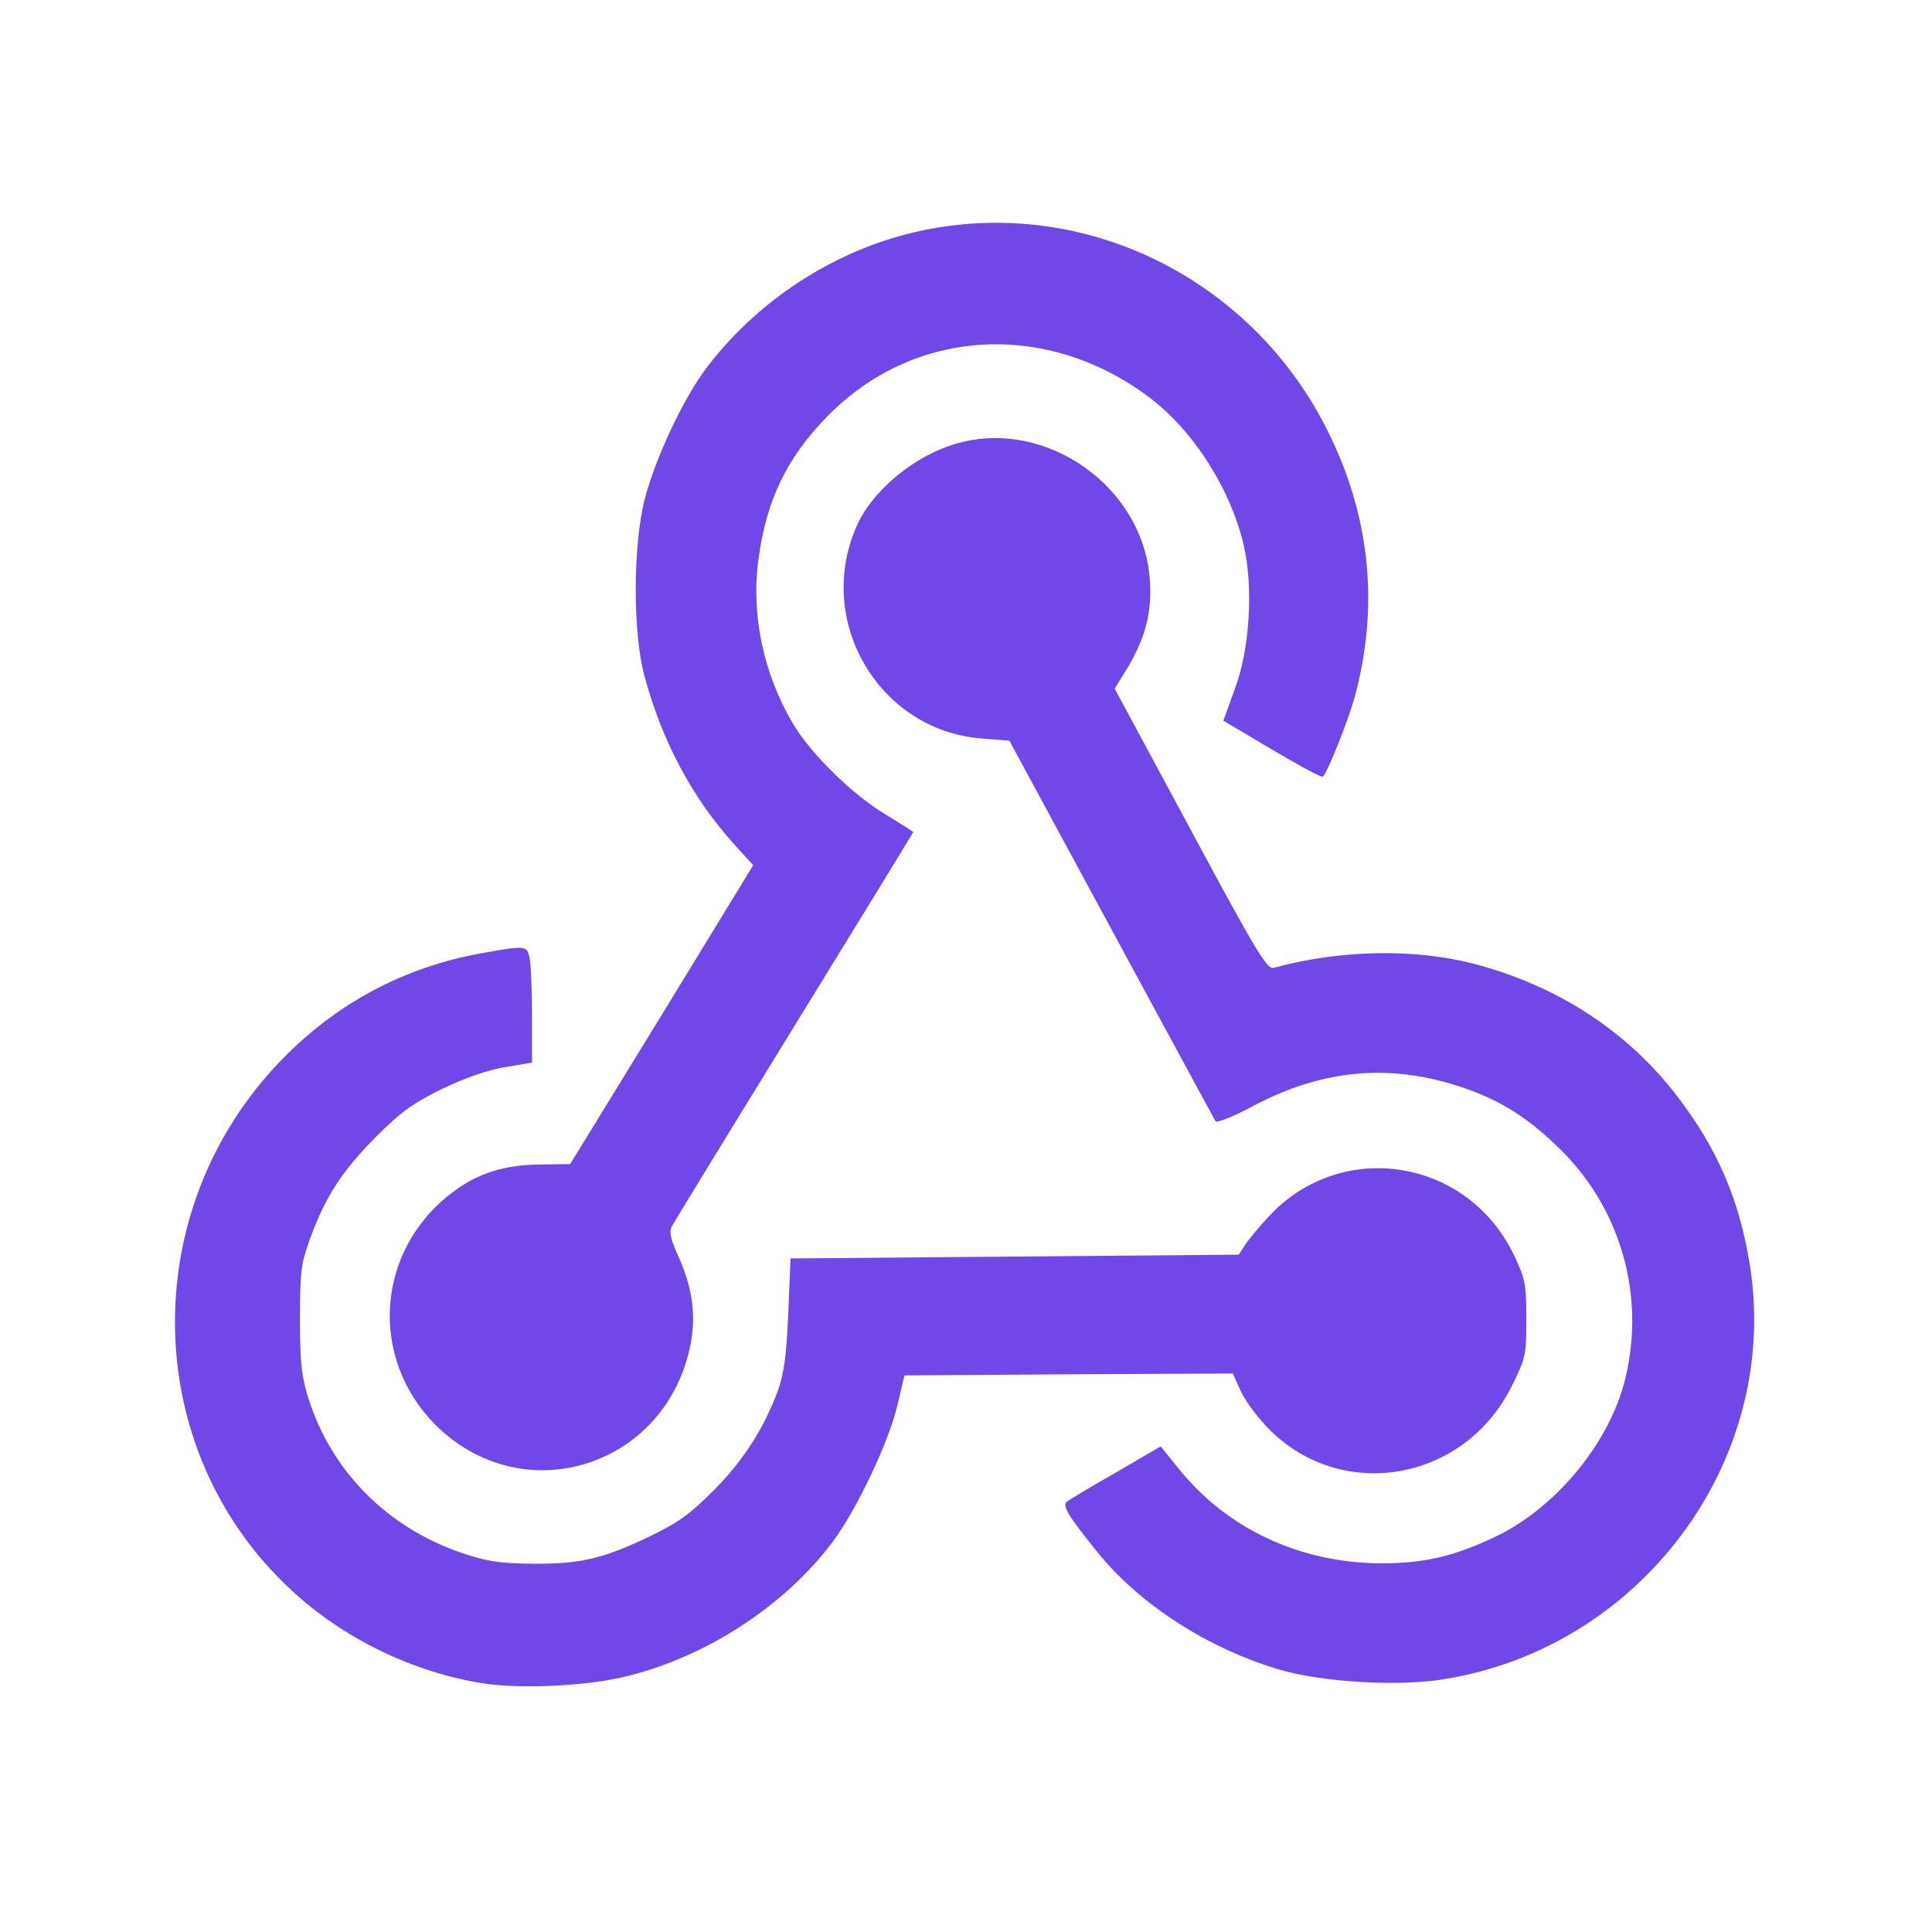
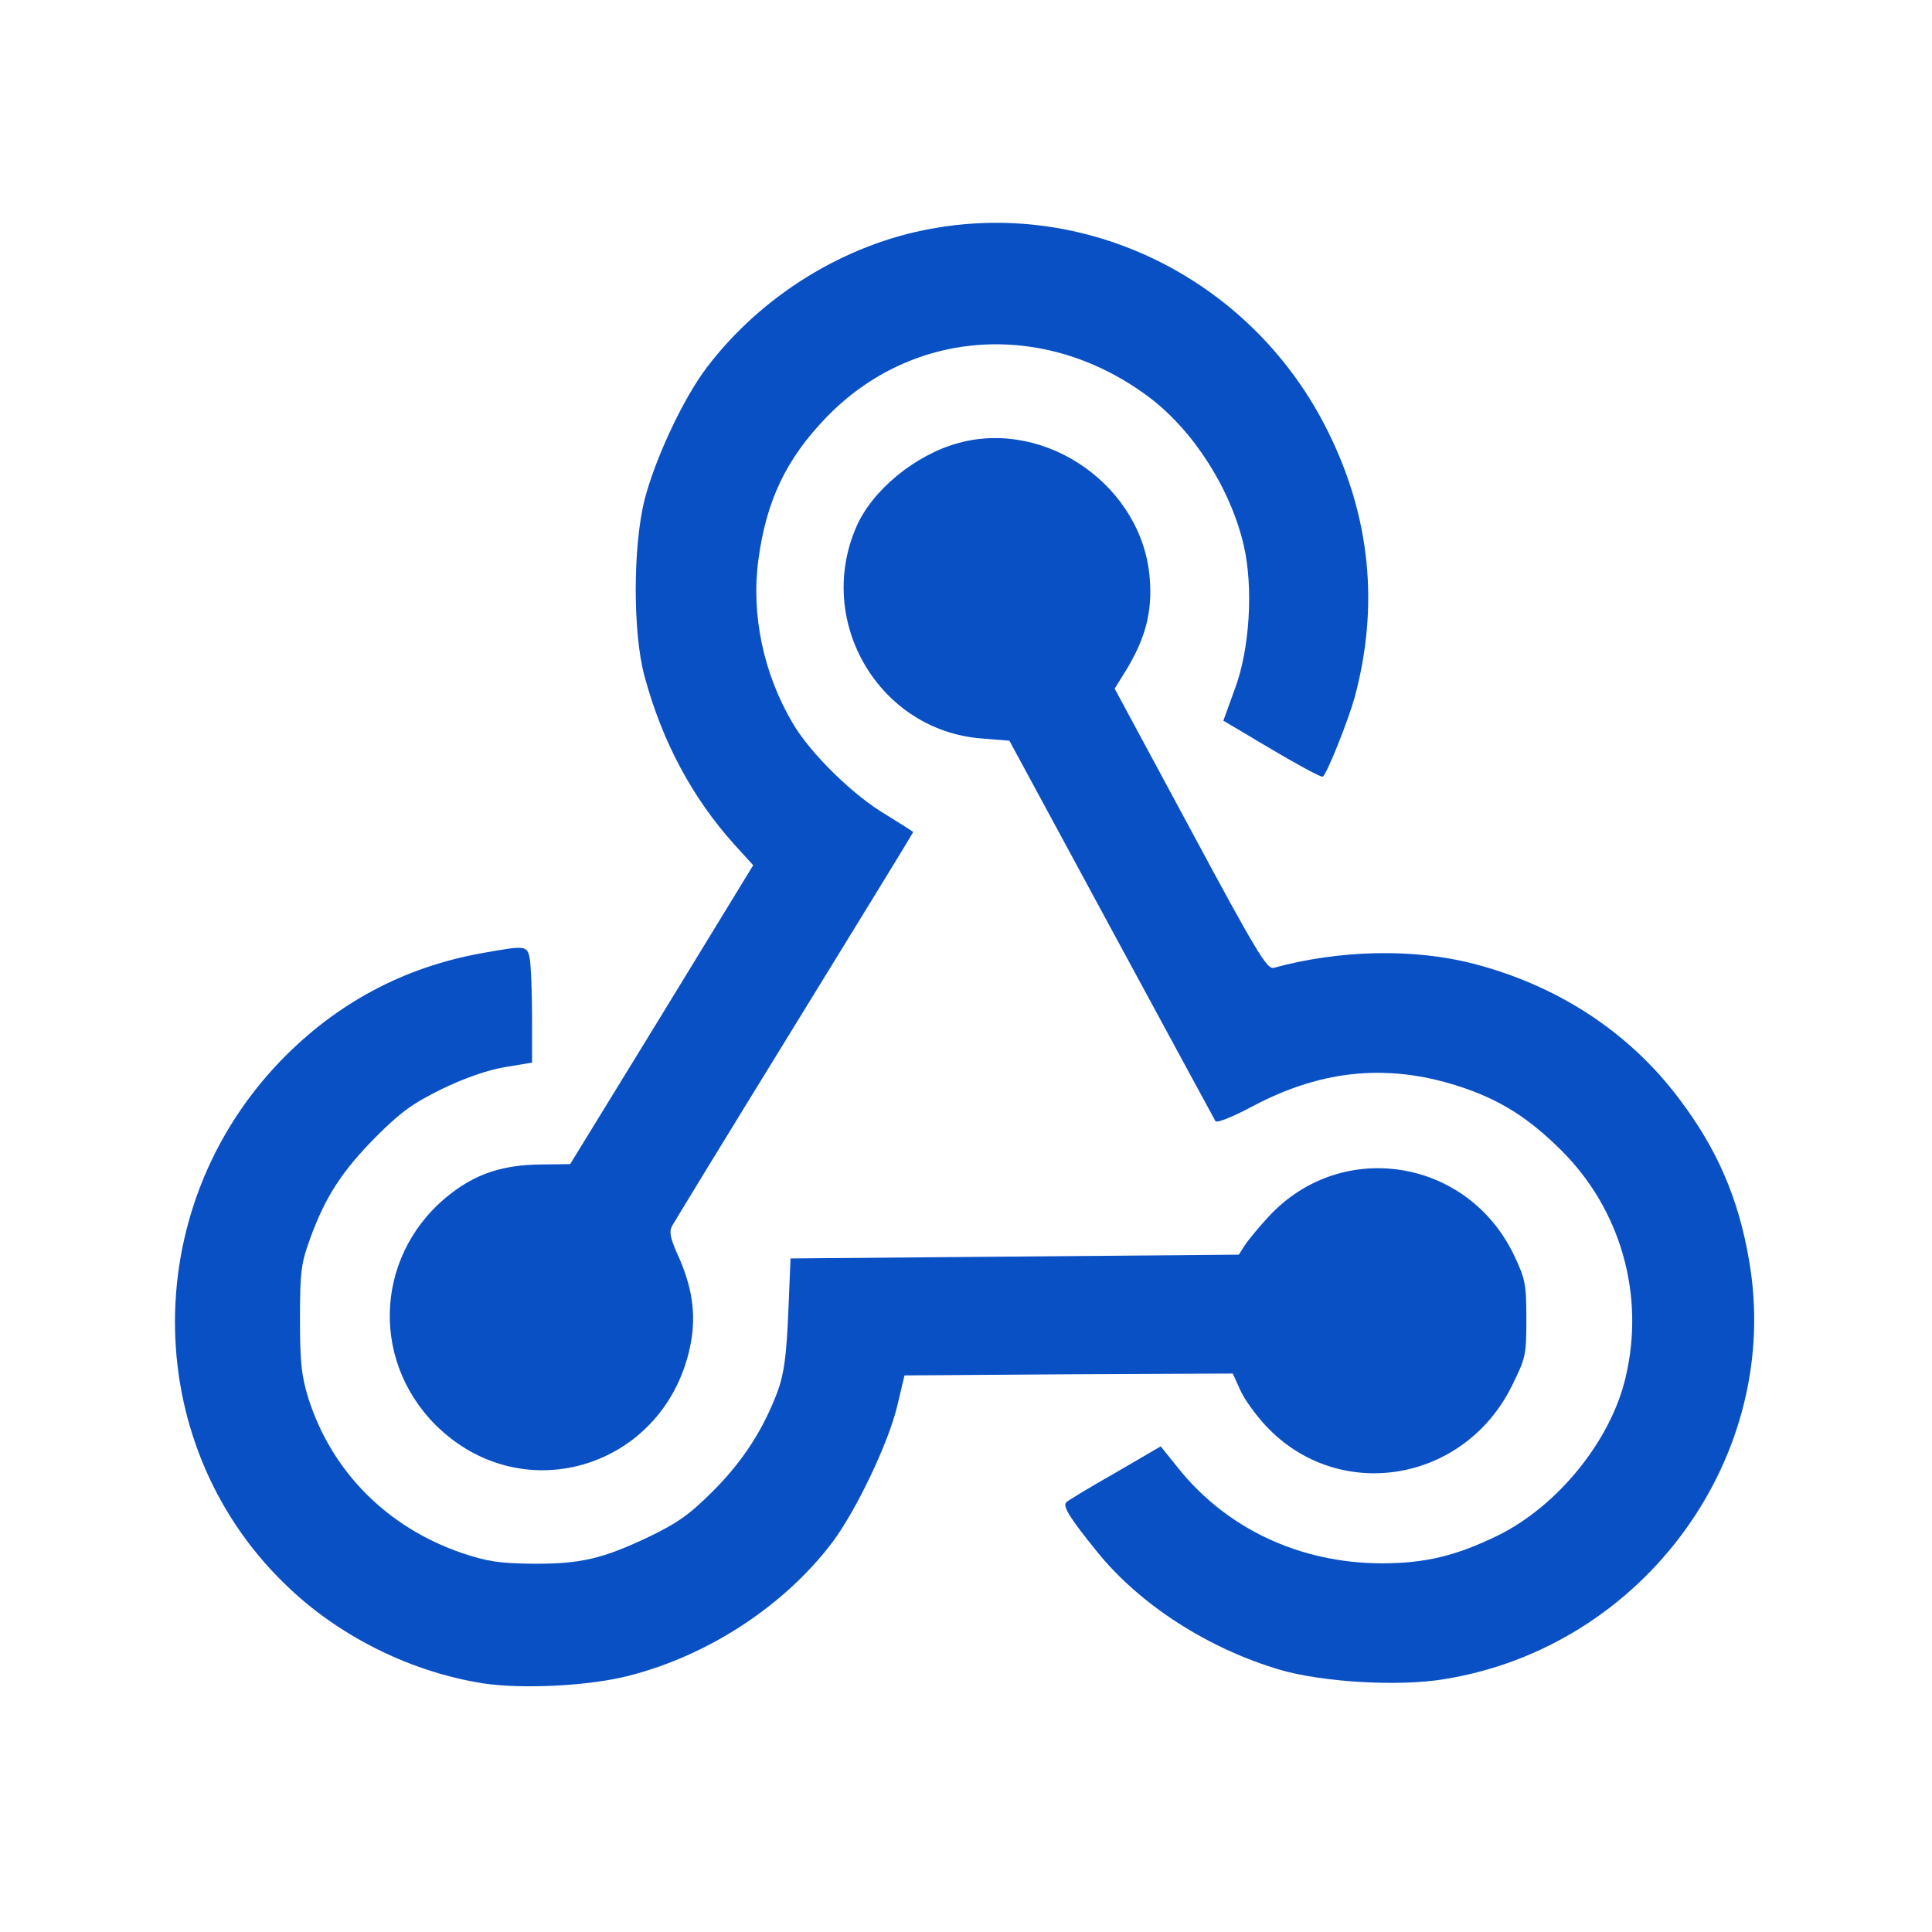
<svg xmlns="http://www.w3.org/2000/svg" width="682.667" height="682.667" version="1.0" viewBox="0 0 512 512">
-   <g fill="#7147E8">
+   <g fill="#0950c5">
    <path d="M246.9 60.6c-23.1 4.1-45.2 17.8-59.6 36.8-6.3 8.3-13.7 24.2-16.5 35.1-3.1 12.5-3.1 35.3 0 46.7 4.7 17.4 12.7 32.3 23.9 44.7l4.9 5.4-24.2 39.6-24.3 39.6-7.8.1c-9.7.1-16.7 2.3-23.4 7.4-20.2 15.2-22.3 43.7-4.5 61.6 23.4 23.3 61.6 11 67.7-21.8 1.4-7.8.3-15-3.6-23.5-1.9-4.3-2.2-5.9-1.4-7.4.6-1.1 15.2-25 32.5-53.1s31.4-51.1 31.4-51.3c0-.1-3.3-2.2-7.2-4.6-8.7-5.1-20-16.2-24.7-24.2-7.8-13.2-11.1-28.9-9.1-43.5 2.1-15.5 7.3-26.5 17.9-37.5 22.9-23.8 58.4-26 85.8-5.3 11.6 8.8 21.4 24.1 24.9 39.1 2.6 11.2 1.6 27.7-2.4 38.2l-3 8.3 5.6 3.3c12.8 7.7 20.4 11.9 20.8 11.5 1.3-1.3 6.7-14.9 8.4-21 6.5-24.1 4.2-47.7-7-70.3-19.5-39.6-62.5-61.7-105.1-53.9z" />
    <path d="M254 117.4c-11.4 3.1-22.9 12.5-27.1 22.3-10.9 25.2 6.2 53.9 33.2 56l7.4.6 27 49.9c14.9 27.5 27.3 50.4 27.6 50.9.3.6 4.6-1.1 10-4 18.7-9.9 36.7-11.4 56.1-4.7 10 3.5 17.1 8.1 25.4 16.3 15.9 15.7 22.4 38.5 17.2 60.3-3.9 16.8-18 34.1-33.8 41.9-11.3 5.5-19.4 7.4-31 7.4-21.6-.1-41-9.2-53.9-25.4l-4.5-5.6-12 7c-6.7 3.8-12.5 7.3-13 7.8-1.1 1 .9 4.2 8.2 13.2 11.3 14 29.5 25.7 48.7 31.3 11.2 3.2 31.2 4.4 43.2 2.4 53-8.5 89.9-59.2 80.8-111.1-2.8-16.4-8.5-29.5-18.5-42.7-13.2-17.6-32.1-30-54.5-35.8-15.8-4.1-35.5-3.7-53 1.1-1.7.4-4.5-4.1-22-36.7l-20.1-37.3 3.4-5.5c4.8-8.1 6.6-15 5.9-23.6-1.8-24.4-27.3-42.4-50.7-36z" />
    <path d="M127.7 252.6c-20.7 3.7-38.6 13.3-53.3 28.5-38.4 39.8-37.2 103.2 2.7 140.2 13.8 12.9 32.4 21.9 50.9 24.8 10.4 1.6 28.5.7 39-2.1 20.9-5.4 41-18.6 53.6-35.3 6.3-8.4 14.9-26.4 17.2-36.2l1.9-8 43.5-.3 43.5-.2 1.9 4.2c1 2.4 4.1 6.7 6.9 9.7 19.2 20.5 52.5 15.1 65.2-10.7 3.6-7.3 3.8-8 3.8-17.6 0-9.3-.3-10.7-3.2-16.8-12.2-25.8-45.6-31.2-64.9-10.6-2.7 2.9-5.6 6.4-6.5 7.8l-1.6 2.5-59.4.5-59.4.5-.6 14.5c-.5 11.3-1.1 15.8-2.7 20.4-3.8 10.3-9.3 18.8-17.2 26.7-6.3 6.3-9.4 8.5-17.1 12.2-12.2 5.8-18.1 7.2-30.9 7.1-8.7-.1-11.9-.6-18.5-2.8-19.9-6.8-34.6-21.6-40.8-41.1-1.8-5.9-2.2-9.3-2.2-21 0-12.6.3-14.7 2.7-21.3 4-11 8.4-17.8 17.4-26.9 6.7-6.7 9.8-8.9 17.5-12.7 6-2.9 12-5 16.7-5.8l7.2-1.2v-12.2c0-6.7-.3-13.6-.6-15.3-.7-3.6-1-3.6-12.7-1.5z" />
  </g>
</svg>
